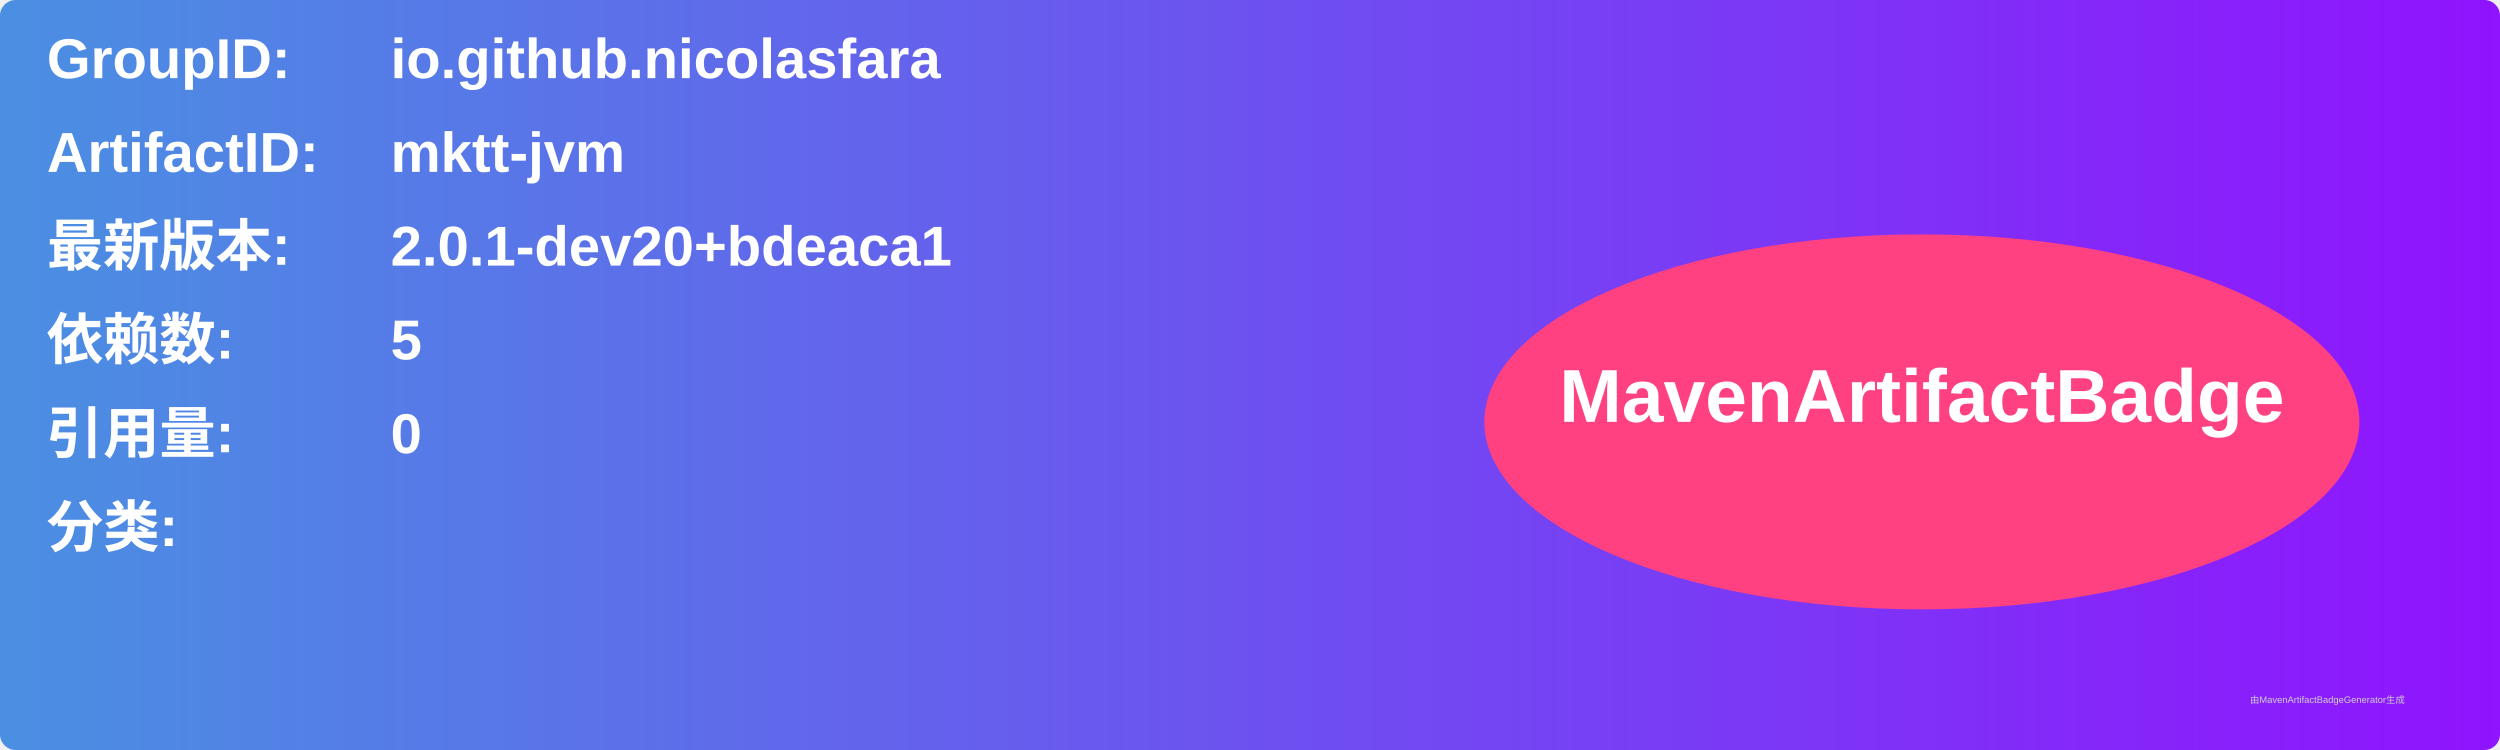
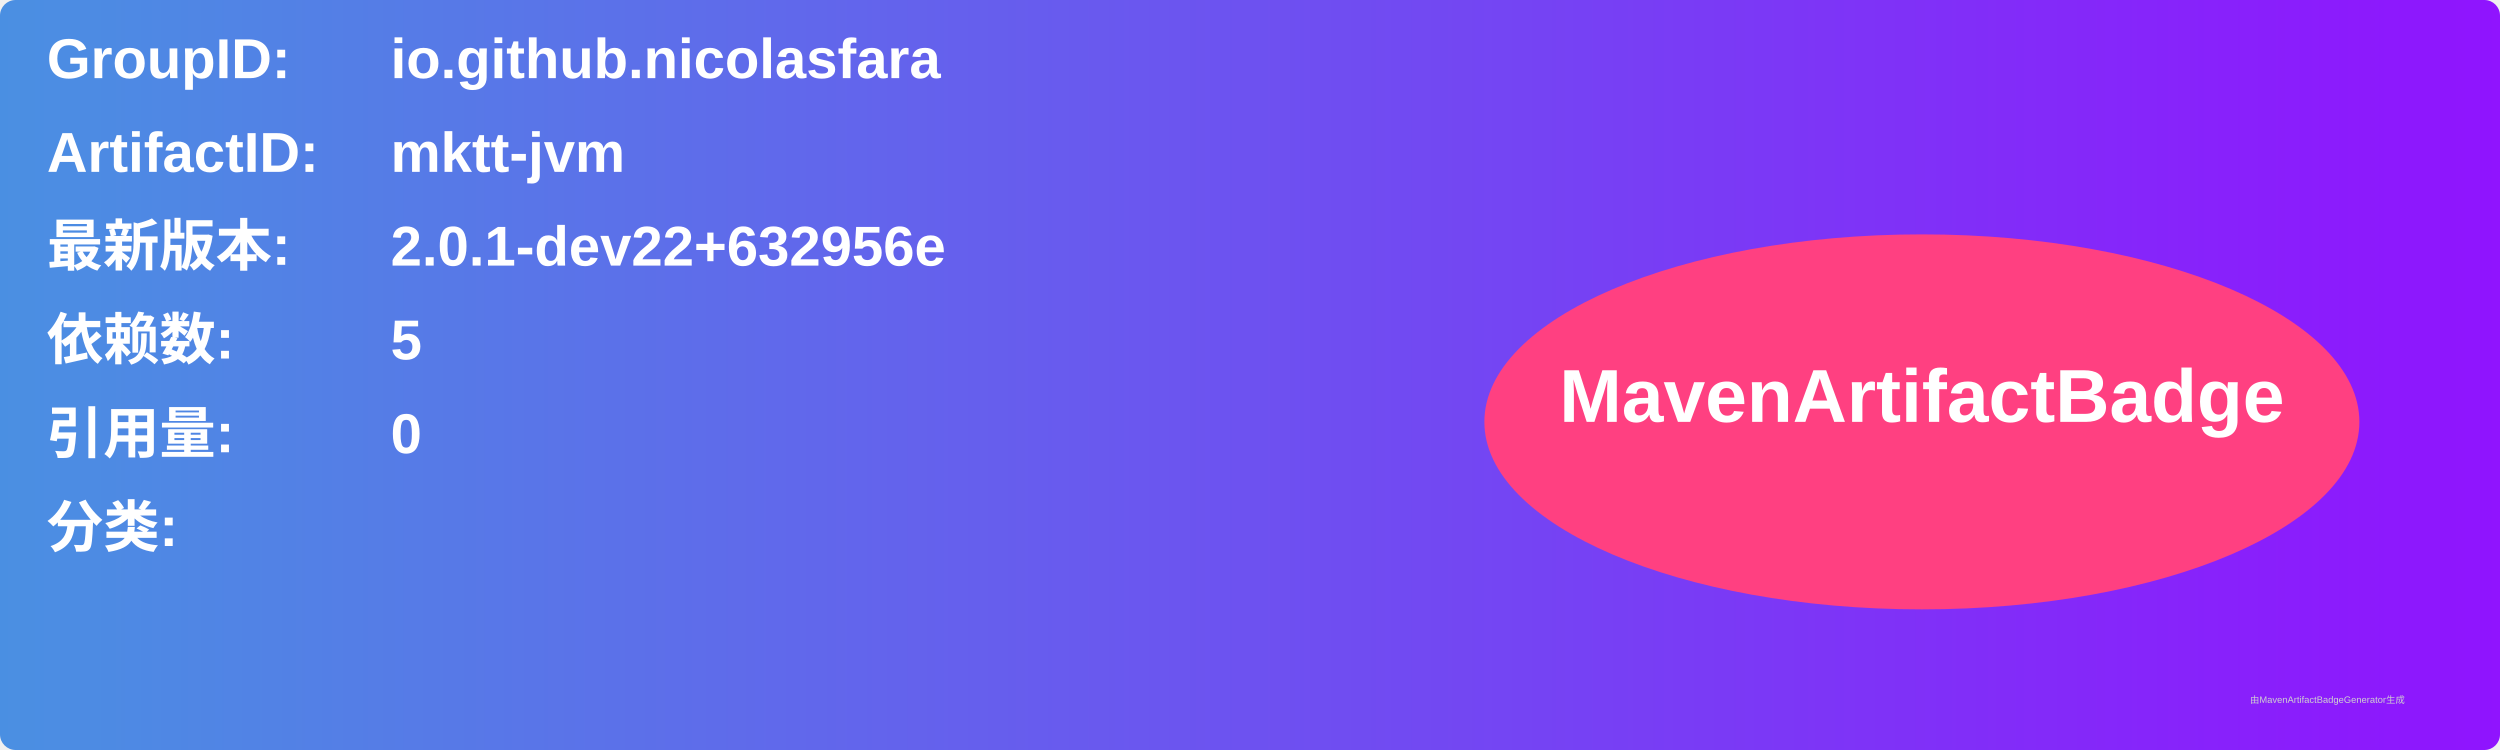
<svg xmlns="http://www.w3.org/2000/svg" width="800" height="240" viewBox="0 0 800 240">
  <linearGradient id="grad" x1="0%" y1="0%" x2="100%" y2="0%">
    <stop offset="0%" stop-color="#4a90e2" />
    <stop offset="100%" stop-color="#9013fe" />
  </linearGradient>
  <rect width="100%" height="100%" rx="5" ry="5" fill="url(#grad)" />
  <g transform="translate(15, 15)">
    <text x="0" y="10" font-family="Arial" font-size="18" fill="white" font-weight="bold" width="260">GroupID:</text>
    <text x="110" y="10" font-family="Arial" font-size="18" fill="white" font-weight="bold" width="460">io.github.nicolasfara</text>
    <text x="0" y="40" font-family="Arial" font-size="18" fill="white" font-weight="bold" width="260">ArtifactID:</text>
    <text x="110" y="40" font-family="Arial" font-size="18" fill="white" font-weight="bold" width="460">mktt-jvm</text>
    <text x="0" y="70" font-family="Arial" font-size="18" fill="white" font-weight="bold">最新版本:</text>
    <text x="110" y="70" font-family="Arial" font-size="18" fill="white" font-weight="bold">
-       <tspan font-weight="bold">2.0.1-dev20+bdeaca1</tspan>
+       <tspan font-weight="bold">2.0.1-dev22+632956e</tspan>
    </text>
    <text x="0" y="100" font-family="Arial" font-size="18" fill="white" font-weight="bold">依赖数: </text>
    <text x="110" y="100" font-family="Arial" font-size="18" fill="white">
      <tspan font-weight="bold">5</tspan>
    </text>
    <text x="0" y="130" font-family="Arial" font-size="18" fill="white" font-weight="bold">引用量: </text>
    <text x="110" y="130" font-family="Arial" font-size="18" fill="white">
      <tspan font-weight="bold">0</tspan>
    </text>
    <text x="0" y="160" font-family="Arial" font-size="18" fill="white" font-weight="bold">分类:</text>
    <text x="10" y="190" font-family="Arial" font-size="10" fill="white">
      <tspan font-weight="bold" />
    </text>
    <ellipse cx="600" cy="120" rx="140" ry="60" fill="#ff4081" />
    <text x="600" y="120" text-anchor="middle" font-family="Arial" font-size="24" fill="white" font-weight="bold">MavenArtifactBadge</text>
  </g>
  <text x="720" y="225" font-family="Arial" font-size="3" fill="#d0d0d0">由MavenArtifactBadgeGenerator生成</text>
</svg>
